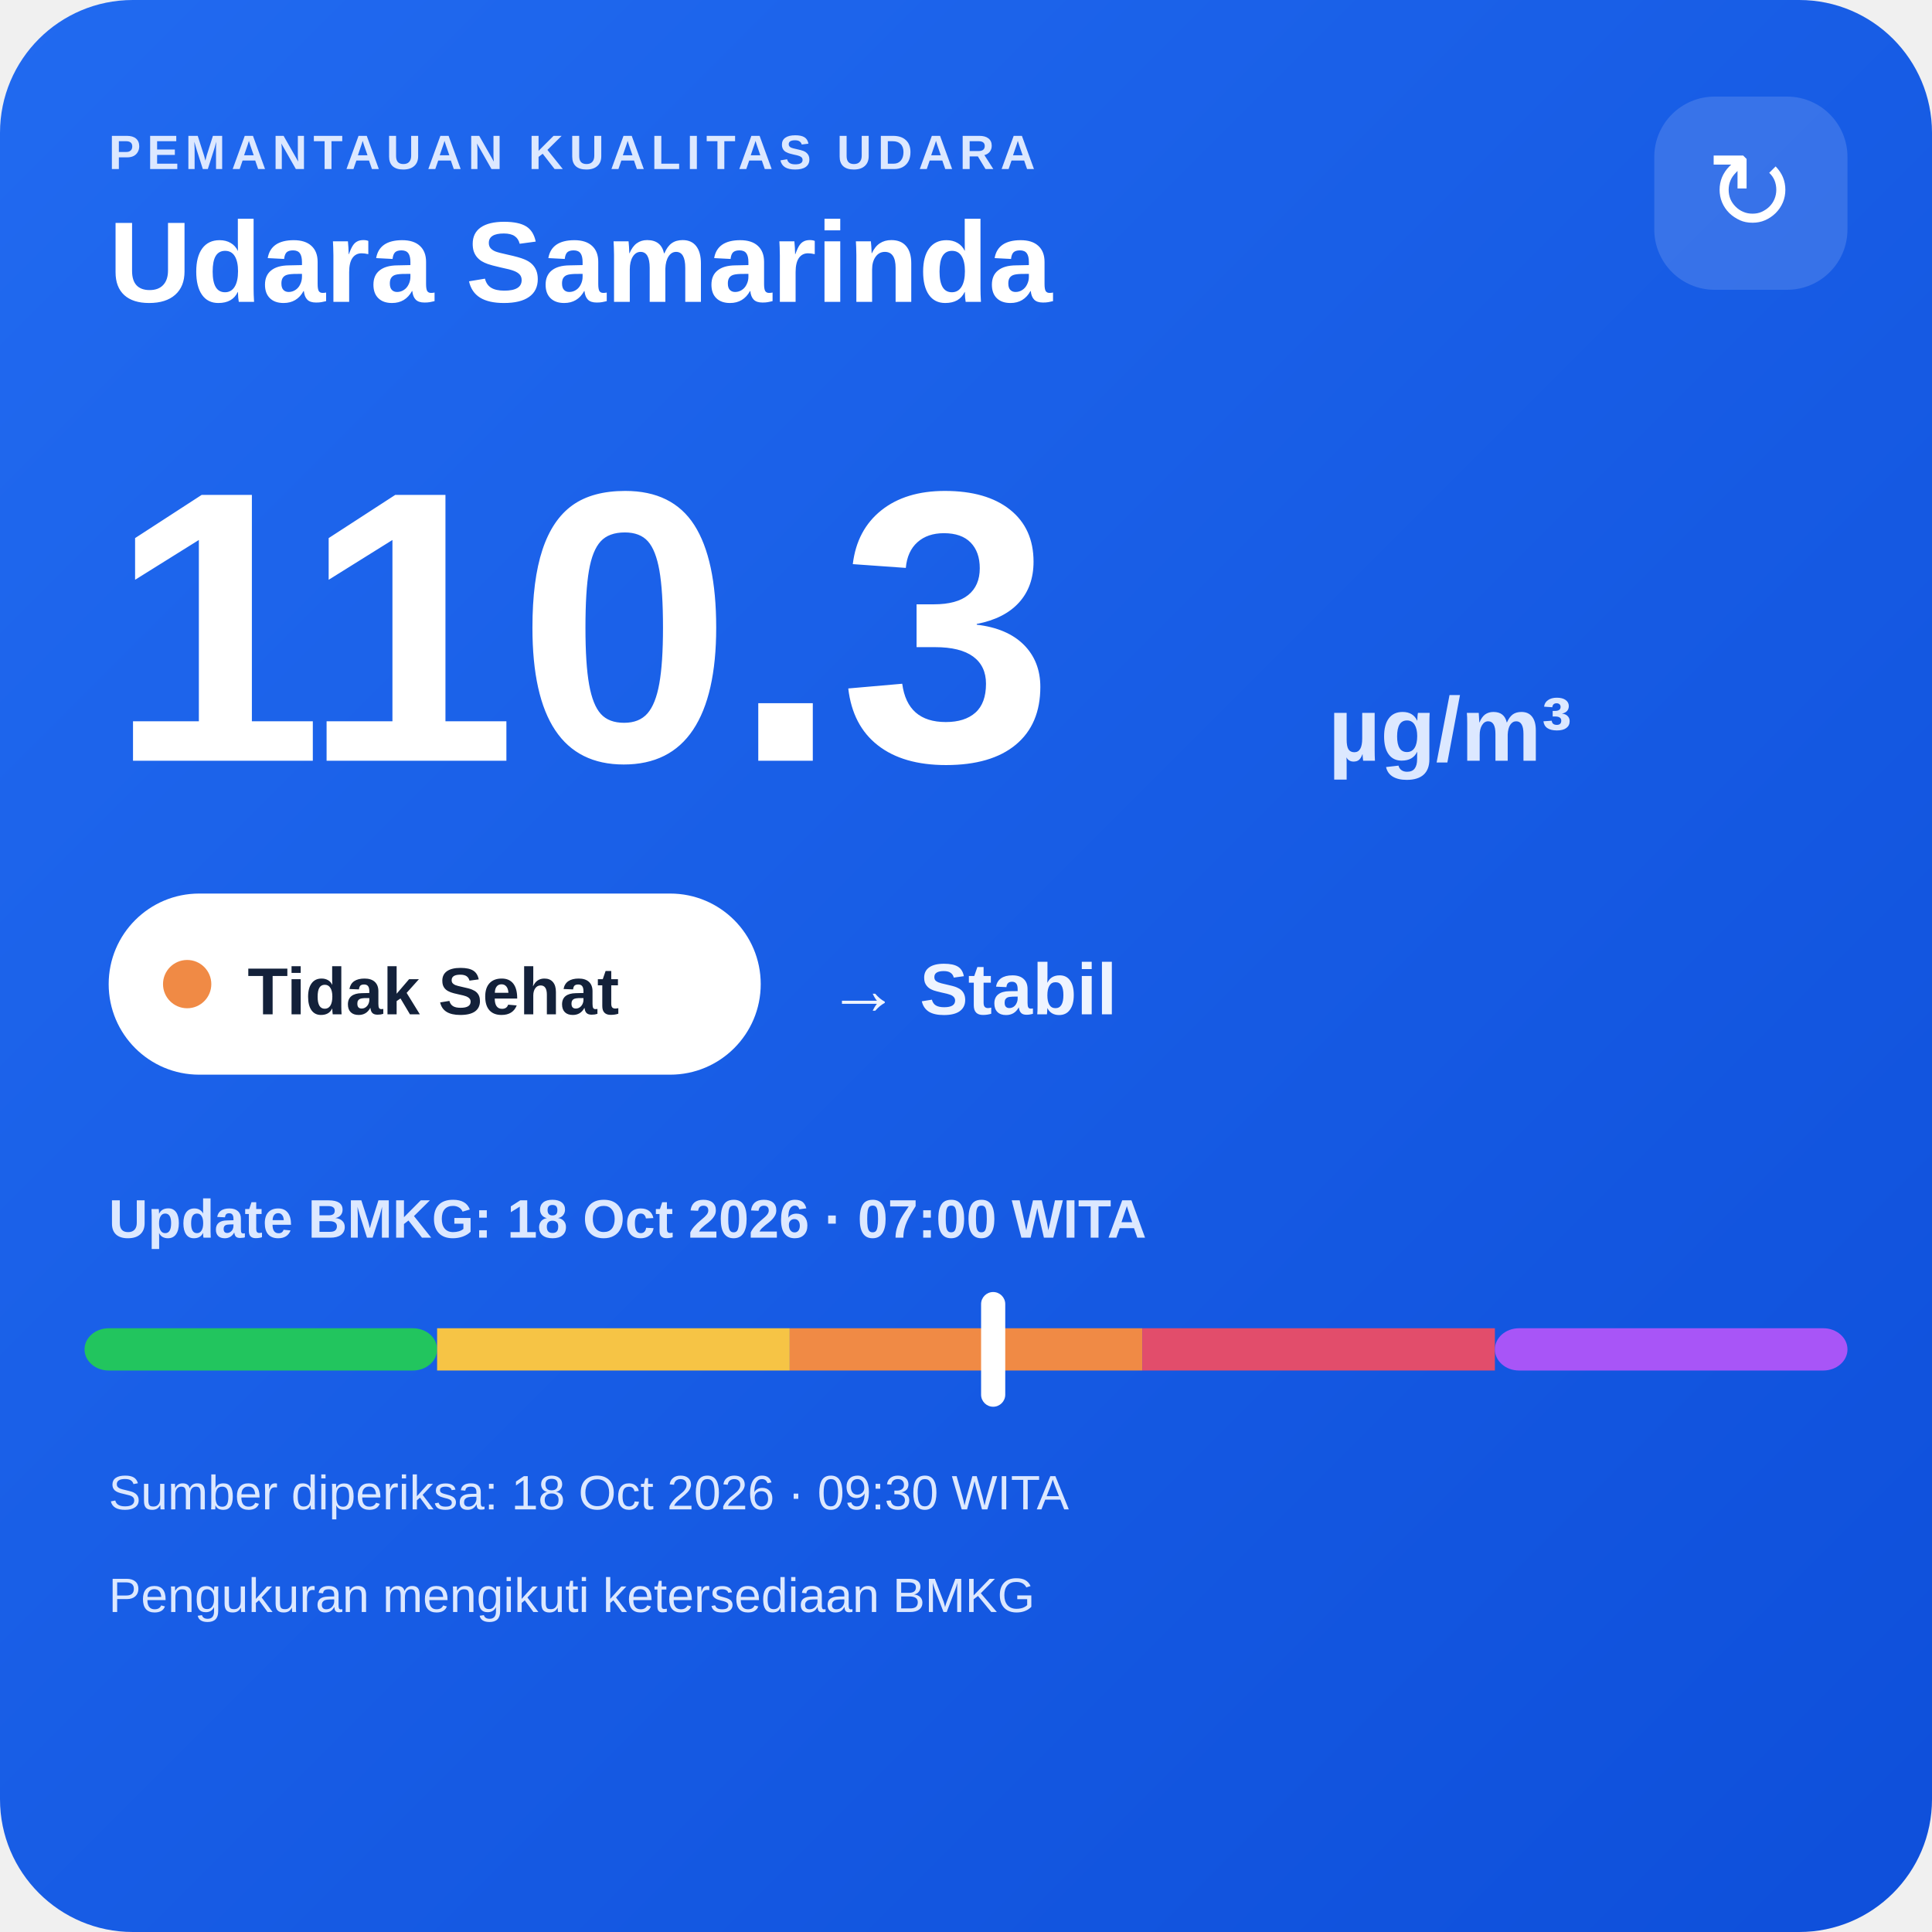
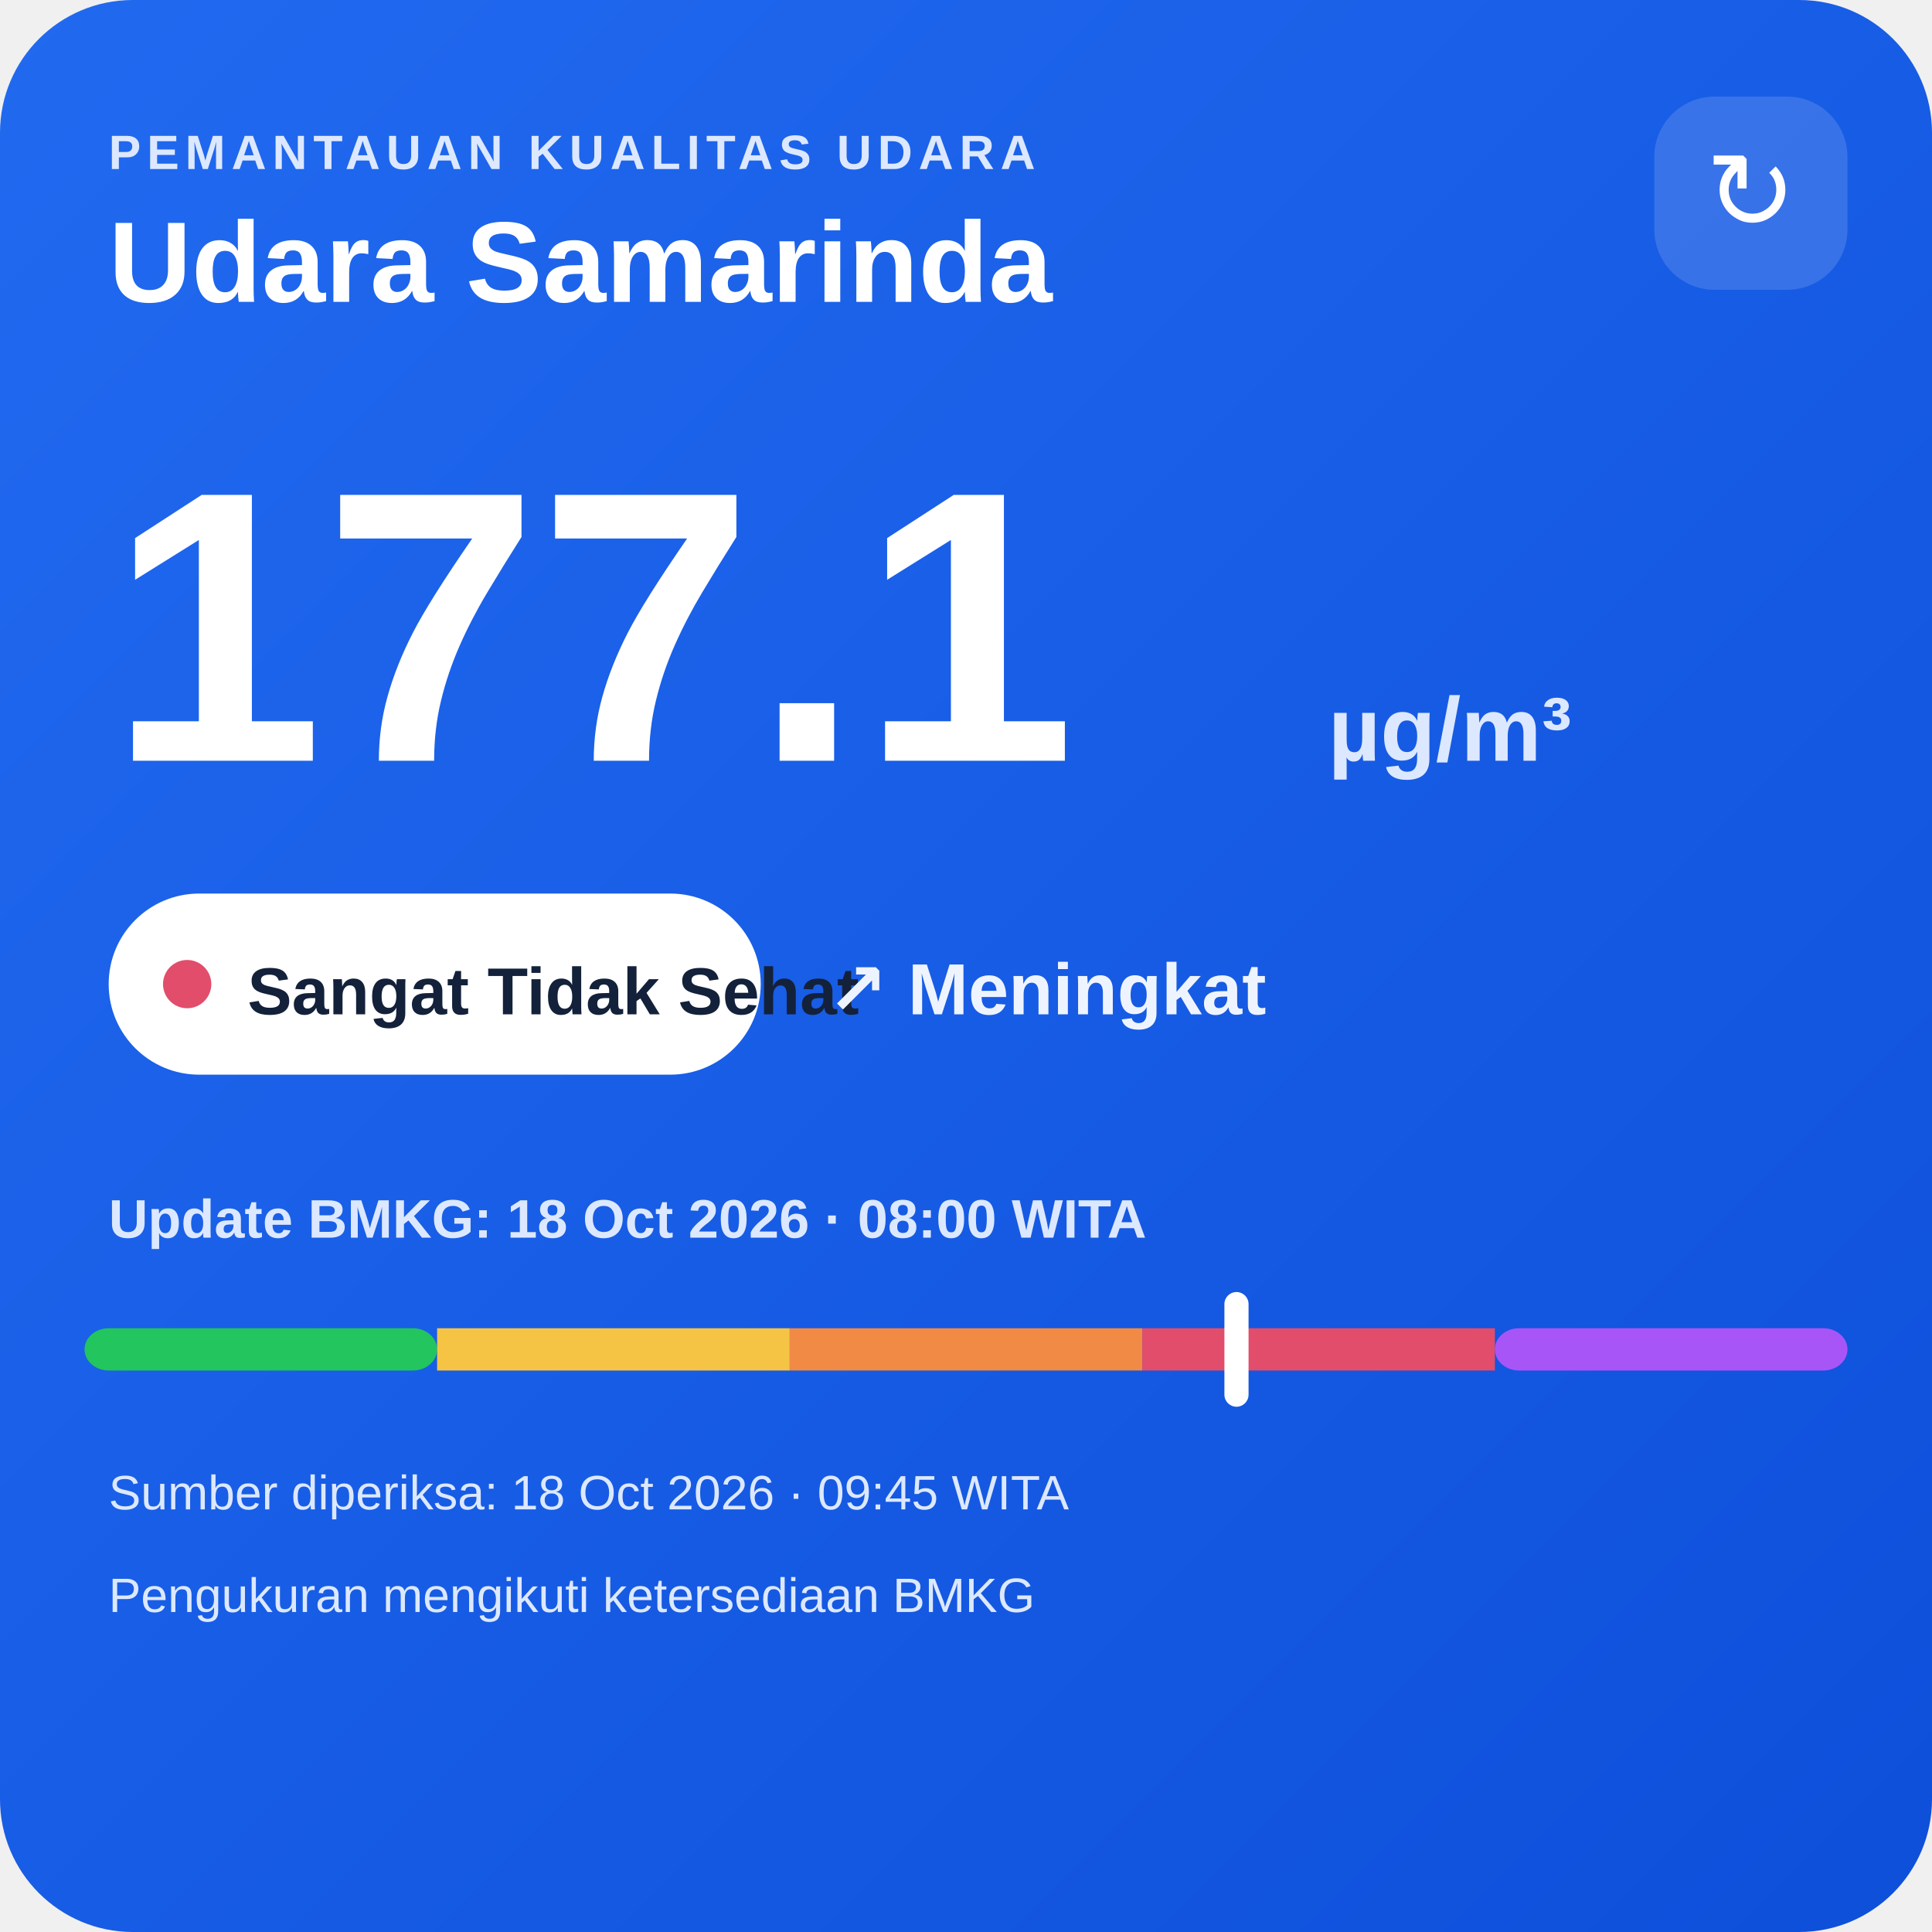
<svg xmlns="http://www.w3.org/2000/svg" width="320" height="320" viewBox="0 0 320 320">
  <defs>
    <linearGradient id="bg" x1="0" y1="0" x2="1" y2="1">
      <stop offset="0" stop-color="#216af0" />
      <stop offset="1" stop-color="#0e4fda" />
    </linearGradient>
  </defs>
  <rect width="320" height="320" rx="22" fill="url(#bg)" />
  <text x="18" y="28" fill="#dce8ff" font-family="Arial,sans-serif" font-size="8" font-weight="700" letter-spacing="1">PEMANTAUAN KUALITAS UDARA</text>
  <text x="18" y="50" fill="#ffffff" font-family="Arial,sans-serif" font-size="19" font-weight="700">Udara Samarinda</text>
  <rect x="274" y="16" width="32" height="32" rx="10" fill="#ffffff" fill-opacity=".14" />
  <text x="290" y="38" text-anchor="middle" fill="#ffffff" font-family="Arial,sans-serif" font-size="18">↻</text>
-   <text x="18" y="126" fill="#ffffff" font-family="Arial,sans-serif" font-size="64" font-weight="800">110.3</text>
+   <text x="18" y="126" fill="#ffffff" font-family="Arial,sans-serif" font-size="64" font-weight="800">177.1</text>
  <text x="220" y="126" fill="#dce8ff" font-family="Arial,sans-serif" font-size="15" font-weight="700">µg/m³</text>
  <rect x="18" y="148" width="108" height="30" rx="15" fill="#ffffff" />
-   <circle cx="31" cy="163" r="4" fill="#f08a45" />
-   <text x="41" y="168" fill="#13213a" font-family="Arial,sans-serif" font-size="11" font-weight="700">Tidak Sehat</text>
-   <text x="137" y="168" fill="#eef4ff" font-family="Arial,sans-serif" font-size="12" font-weight="700">→ Stabil</text>
-   <text x="18" y="205" fill="#dce8ff" font-family="Arial,sans-serif" font-size="9" font-weight="700">Update BMKG: 18 Oct 2026 · 07:00 WITA</text>
+   <circle cx="31" cy="163" r="4" fill="#e24d6b" />
+   <text x="41" y="168" fill="#13213a" font-family="Arial,sans-serif" font-size="11" font-weight="700">Sangat Tidak Sehat</text>
+   <text x="137" y="168" fill="#eef4ff" font-family="Arial,sans-serif" font-size="12" font-weight="700">↗ Meningkat</text>
+   <text x="18" y="205" fill="#dce8ff" font-family="Arial,sans-serif" font-size="9" font-weight="700">Update BMKG: 18 Oct 2026 · 08:00 WITA</text>
  <rect x="14" y="220" width="58.4" height="7" rx="4" fill="#22c55e" />
  <rect x="72.4" y="220" width="58.4" height="7" fill="#f6c445" />
  <rect x="130.8" y="220" width="58.4" height="7" fill="#f08a45" />
  <rect x="189.2" y="220" width="58.4" height="7" fill="#e24d6b" />
  <rect x="247.6" y="220" width="58.4" height="7" rx="4" fill="#a855f7" />
-   <rect x="162.5" y="214" width="4" height="19" rx="2" fill="#ffffff" />
-   <text x="18" y="250" fill="#dce8ff" font-family="Arial,sans-serif" font-size="8">Sumber diperiksa: 18 Oct 2026 · 09:30 WITA</text>
+   <rect x="202.8" y="214" width="4" height="19" rx="2" fill="#ffffff" />
+   <text x="18" y="250" fill="#dce8ff" font-family="Arial,sans-serif" font-size="8">Sumber diperiksa: 18 Oct 2026 · 09:45 WITA</text>
  <text x="18" y="267" fill="#dce8ff" font-family="Arial,sans-serif" font-size="8">Pengukuran mengikuti ketersediaan BMKG</text>
</svg>
